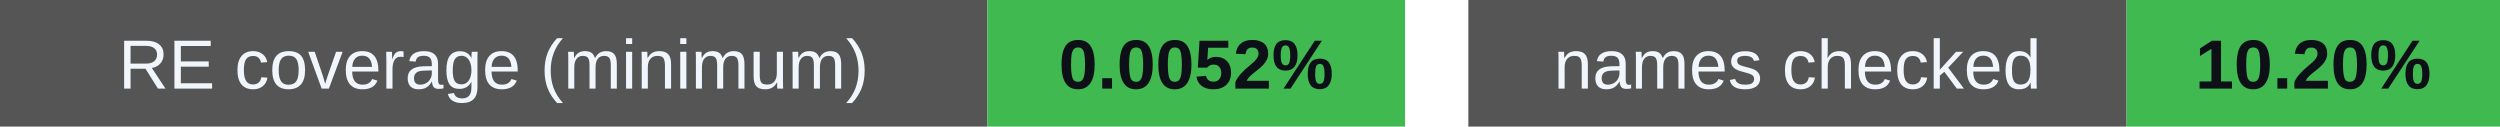
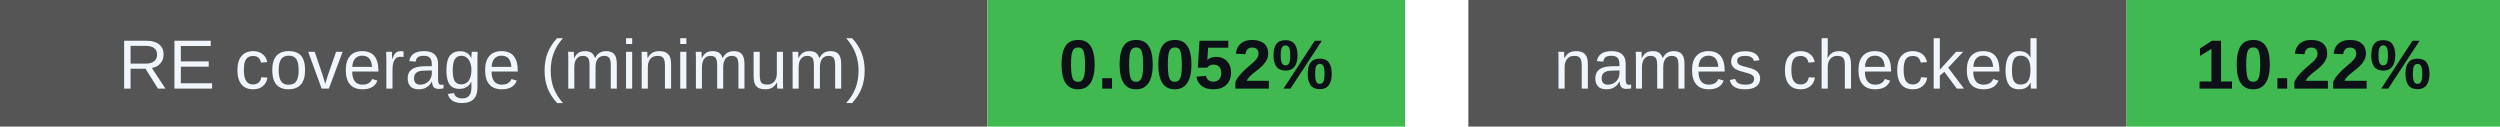
<svg xmlns="http://www.w3.org/2000/svg" width="395" height="20" viewBox="0 0 395 20" role="img" aria-labelledby="badges-title badges-desc">
  <g font-family="-apple-system,BlinkMacSystemFont,Segoe UI,Arial,sans-serif" font-size="11">
    <rect x="0" y="0" width="156" height="20" rx="0" fill="#555" />
    <rect x="156" y="0" width="66" height="20" rx="0" fill="#3fb950" />
    <text x="78.0" y="14" font-size="11" font-weight="500" fill="#f0f6fc" text-anchor="middle">RE coverage (minimum)</text>
    <text x="189.0" y="14" font-size="11" font-weight="700" fill="#0d1117" text-anchor="middle">0.0052%</text>
    <rect x="232" y="0" width="104" height="20" rx="0" fill="#555" />
    <rect x="336" y="0" width="59" height="20" rx="0" fill="#3fb950" />
    <text x="284.0" y="14" font-size="11" font-weight="500" fill="#f0f6fc" text-anchor="middle">names checked</text>
-     <text x="365.5" y="14" font-size="11" font-weight="700" fill="#0d1117" text-anchor="middle">10.20%</text>
+     <text x="365.5" y="14" font-size="11" font-weight="700" fill="#0d1117" text-anchor="middle">10.22%</text>
  </g>
</svg>
